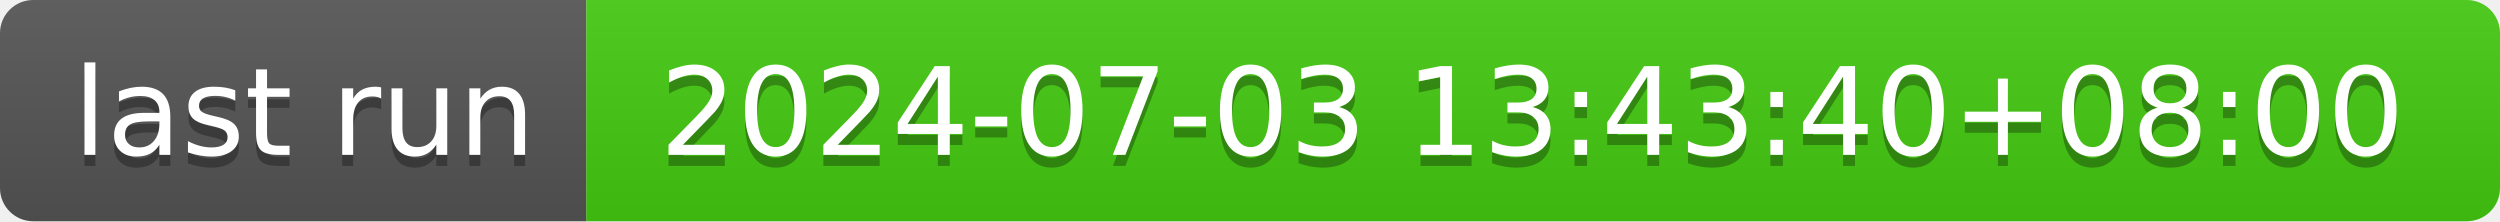
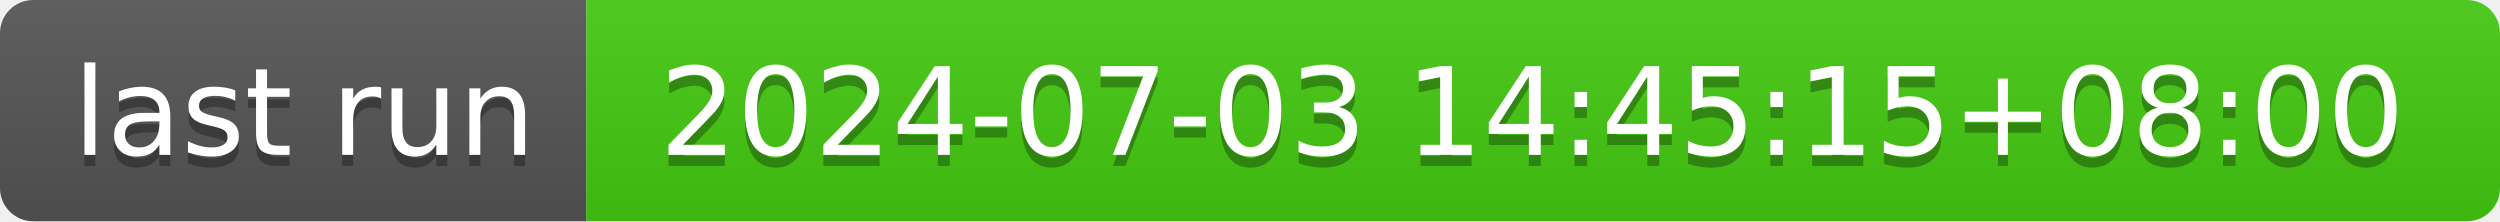
- <svg xmlns="http://www.w3.org/2000/svg" width="226" height="20" role="img" aria-label="last run: 2024-07-03 13:43:40+08:00">
+ <svg xmlns="http://www.w3.org/2000/svg" width="226" height="20" role="img" aria-label="last run: 2024-07-03 14:45:15+08:00">
  <linearGradient id="s" x2="0" y2="100%">
    <stop offset="0" stop-color="#bbb" stop-opacity=".1" />
    <stop offset="1" stop-opacity=".1" />
  </linearGradient>
  <clipPath id="r">
    <rect width="226" height="20" rx="3" fill="#fff" />
  </clipPath>
  <g clip-path="url(#r)">
    <rect width="53" height="20" fill="#555" />
    <rect x="53" width="173" height="20" fill="#4c1" />
    <rect width="226" height="20" fill="url(#s)" />
  </g>
  <g fill="#fff" text-anchor="middle" font-family="Verdana,Geneva,DejaVu Sans,sans-serif" text-rendering="geometricPrecision" font-size="110">
    <text aria-hidden="true" x="275" y="150" fill="#010101" fill-opacity=".3" transform="scale(.1)" textLength="430">last run</text>
    <text x="275" y="140" transform="scale(.1)" fill="#fff" textLength="430">last run</text>
-     <text aria-hidden="true" x="1385" y="150" fill="#010101" fill-opacity=".3" transform="scale(.1)" textLength="1630">2024-07-03 13:43:40+08:00</text>
-     <text x="1385" y="140" transform="scale(.1)" fill="#fff" textLength="1630">2024-07-03 13:43:40+08:00</text>
+     <text aria-hidden="true" x="1385" y="150" fill="#010101" fill-opacity=".3" transform="scale(.1)" textLength="1630">2024-07-03 14:45:15+08:00</text>
+     <text x="1385" y="140" transform="scale(.1)" fill="#fff" textLength="1630">2024-07-03 14:45:15+08:00</text>
  </g>
</svg>
